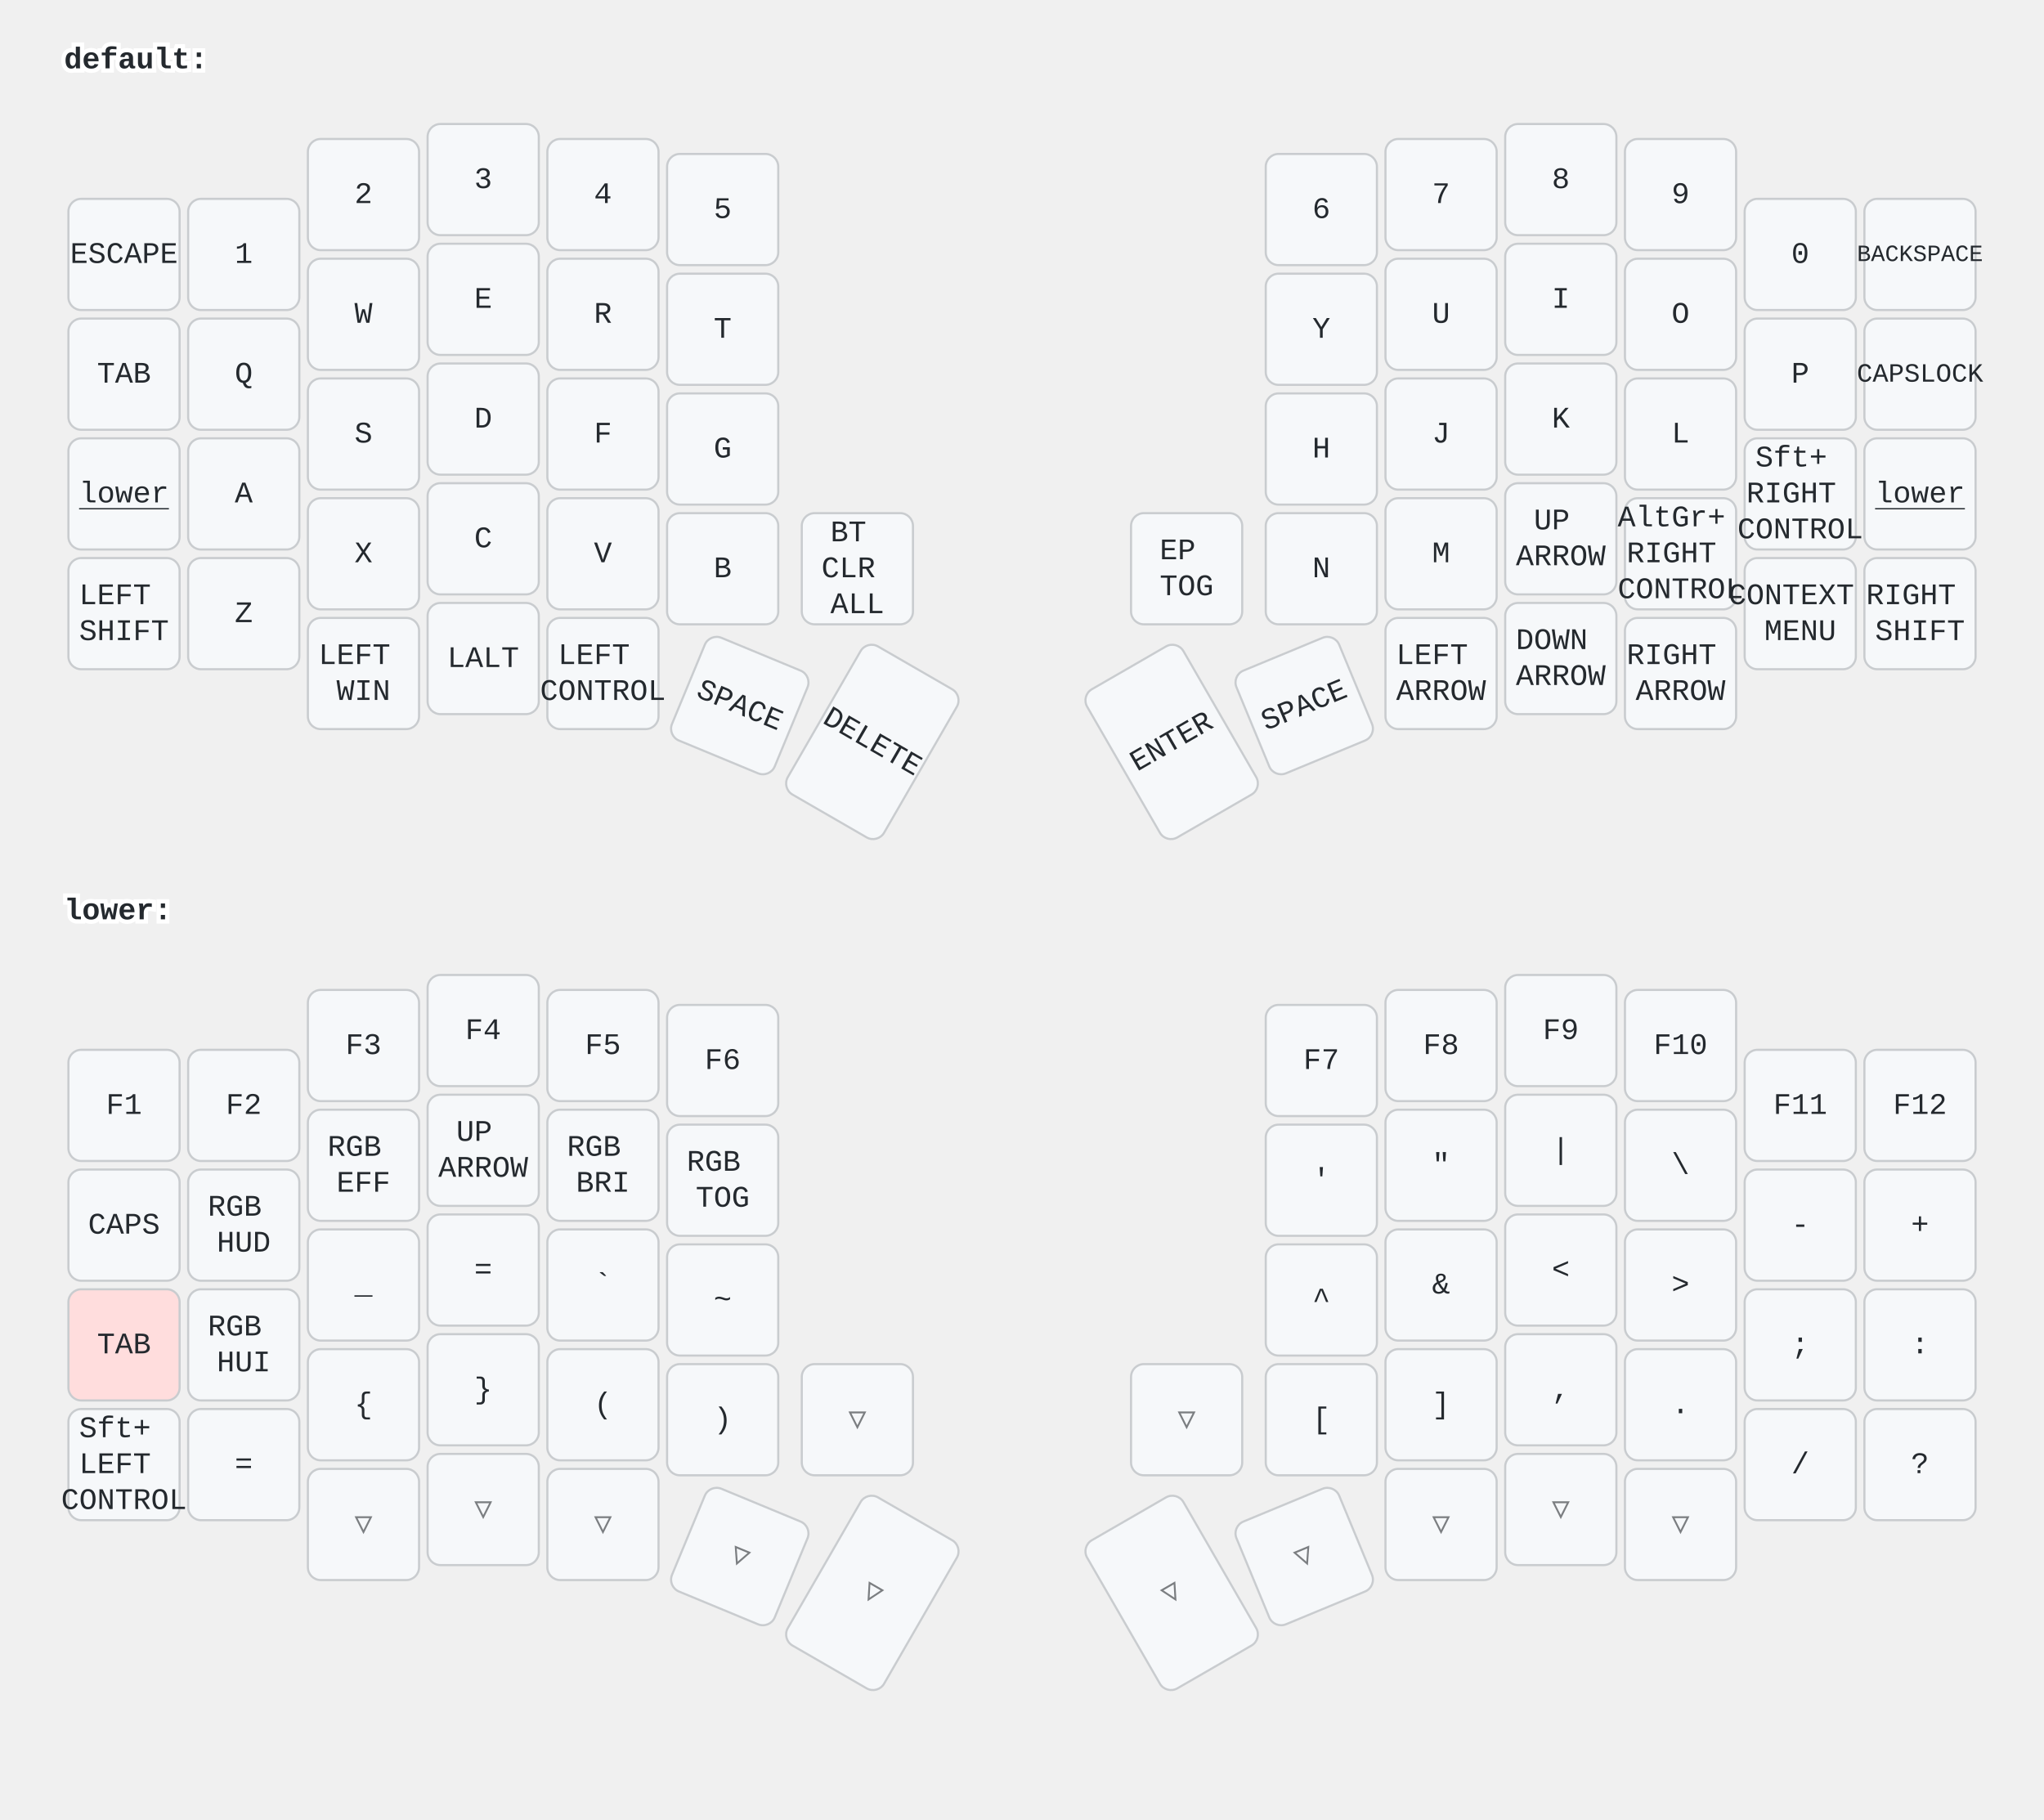
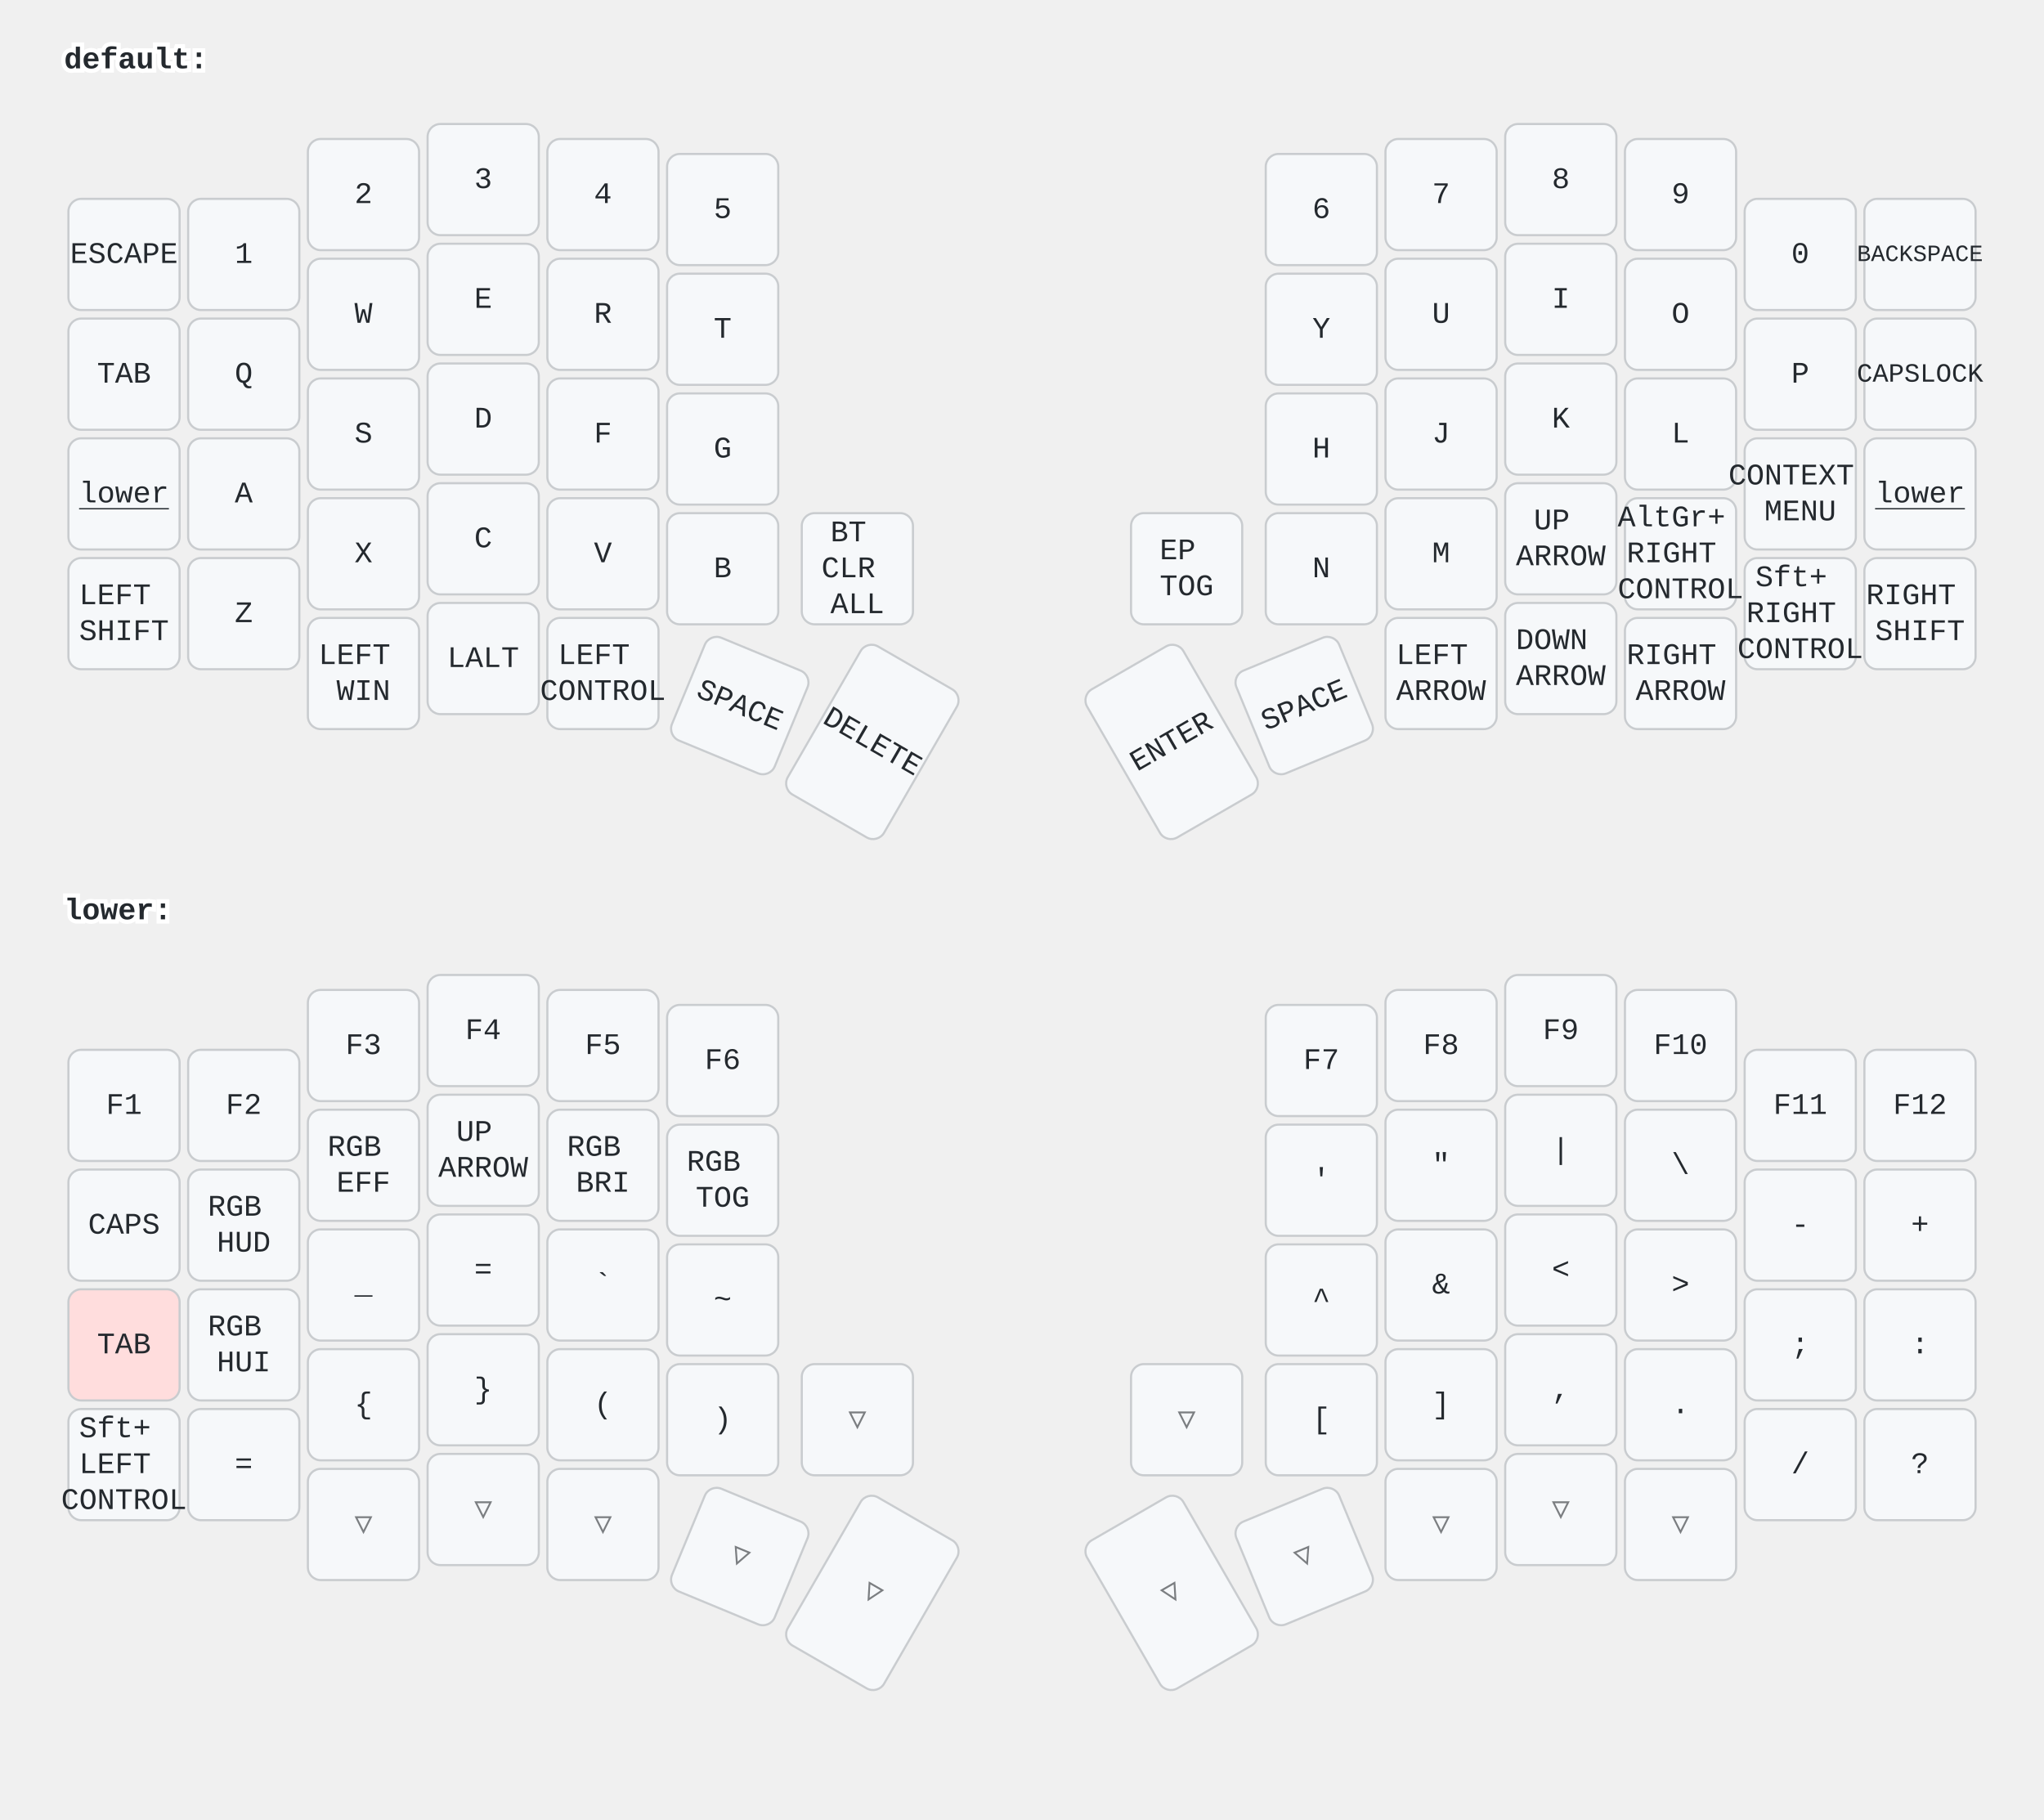
<svg xmlns="http://www.w3.org/2000/svg" width="956" height="851" viewBox="0 0 956 851" class="keymap">
  <style>/* inherit to force styles through use tags */
svg path {
    fill: inherit;
}

/* font and background color specifications */
svg.keymap {
    font-family: SFMono-Regular,Consolas,Liberation Mono,Menlo,monospace;
    font-size: 14px;
    font-kerning: normal;
    text-rendering: optimizeLegibility;
    fill: #24292e;
}

/* default key styling */
rect.key {
    fill: #f6f8fa;
}

rect.key, rect.combo {
    stroke: #c9cccf;
    stroke-width: 1;
}

/* default key side styling, only used is draw_key_sides is set */
rect.side {
    filter: brightness(90%);
}

/* color accent for combo boxes */
rect.combo, rect.combo-separate {
    fill: #cdf;
}

/* color accent for held keys */
rect.held, rect.combo.held {
    fill: #fdd;
}

/* color accent for ghost (optional) keys */
rect.ghost, rect.combo.ghost {
    stroke-dasharray: 4, 4;
    stroke-width: 2;
}

text {
    text-anchor: middle;
    dominant-baseline: middle;
}

/* styling for layer labels */
text.label {
    font-weight: bold;
    text-anchor: start;
    stroke: white;
    stroke-width: 4;
    paint-order: stroke;
}

/* styling for optional footer */
text.footer {
    text-anchor: end;
    dominant-baseline: auto;
    stroke: white;
    stroke-width: 4;
    paint-order: stroke;
}

/* styling for combo tap, and key non-tap label text */
text.combo, text.hold, text.shifted, text.left, text.right, text.tl, text.tr, text.bl, text.br {
    font-size: 11px;
}

text.hold, text.bl, text.br {
    text-anchor: middle;
    dominant-baseline: auto;
}

text.shifted, text.tl, text.tr {
    text-anchor: middle;
    dominant-baseline: hanging;
}

text.left, text.tl, text.bl {
    text-anchor: start;
}

text.right, text.tr, text.br {
    text-anchor: end;
}

text.layer-activator {
    text-decoration: underline;
}

/* styling for hold/shifted label text in combo box */
text.combo.hold, text.combo.shifted, text.combo.left, text.combo.right {
    font-size: 8px;
}

/* lighter symbol for transparent keys */
text.trans {
    fill: #7b7e81;
}

/* styling for combo dendrons */
path.combo {
    stroke-width: 1;
    stroke: gray;
    fill: none;
}

/* Start Tabler Icons Cleanup */
/* cannot use height/width with glyphs */
.icon-tabler &gt; path {
    fill: inherit;
    stroke: inherit;
    stroke-width: 2;
}
/* hide tabler's default box */
.icon-tabler &gt; path[stroke="none"][fill="none"] {
    visibility: hidden;
}
/* End Tabler Icons Cleanup */
</style>
  <g transform="translate(30, 0)" class="layer-default">
    <text x="0" y="28" class="label" id="default">default:</text>
    <g transform="translate(0, 56)">
      <g transform="translate(28, 63)" class="key keypos-0">
        <rect rx="6" ry="6" x="-26" y="-26" width="52" height="52" class="key" />
        <text x="0" y="0" class="key tap">ESCAPE</text>
      </g>
      <g transform="translate(84, 63)" class="key keypos-1">
        <rect rx="6" ry="6" x="-26" y="-26" width="52" height="52" class="key" />
        <text x="0" y="0" class="key tap">1</text>
      </g>
      <g transform="translate(140, 35)" class="key keypos-2">
        <rect rx="6" ry="6" x="-26" y="-26" width="52" height="52" class="key" />
        <text x="0" y="0" class="key tap">2</text>
      </g>
      <g transform="translate(196, 28)" class="key keypos-3">
        <rect rx="6" ry="6" x="-26" y="-26" width="52" height="52" class="key" />
        <text x="0" y="0" class="key tap">3</text>
      </g>
      <g transform="translate(252, 35)" class="key keypos-4">
        <rect rx="6" ry="6" x="-26" y="-26" width="52" height="52" class="key" />
        <text x="0" y="0" class="key tap">4</text>
      </g>
      <g transform="translate(308, 42)" class="key keypos-5">
        <rect rx="6" ry="6" x="-26" y="-26" width="52" height="52" class="key" />
        <text x="0" y="0" class="key tap">5</text>
      </g>
      <g transform="translate(588, 42)" class="key keypos-6">
        <rect rx="6" ry="6" x="-26" y="-26" width="52" height="52" class="key" />
        <text x="0" y="0" class="key tap">6</text>
      </g>
      <g transform="translate(644, 35)" class="key keypos-7">
        <rect rx="6" ry="6" x="-26" y="-26" width="52" height="52" class="key" />
        <text x="0" y="0" class="key tap">7</text>
      </g>
      <g transform="translate(700, 28)" class="key keypos-8">
        <rect rx="6" ry="6" x="-26" y="-26" width="52" height="52" class="key" />
        <text x="0" y="0" class="key tap">8</text>
      </g>
      <g transform="translate(756, 35)" class="key keypos-9">
        <rect rx="6" ry="6" x="-26" y="-26" width="52" height="52" class="key" />
        <text x="0" y="0" class="key tap">9</text>
      </g>
      <g transform="translate(812, 63)" class="key keypos-10">
        <rect rx="6" ry="6" x="-26" y="-26" width="52" height="52" class="key" />
        <text x="0" y="0" class="key tap">0</text>
      </g>
      <g transform="translate(868, 63)" class="key keypos-11">
        <rect rx="6" ry="6" x="-26" y="-26" width="52" height="52" class="key" />
        <text x="0" y="0" class="key tap">
          <tspan style="font-size: 78%">BACKSPACE</tspan>
        </text>
      </g>
      <g transform="translate(28, 119)" class="key keypos-12">
        <rect rx="6" ry="6" x="-26" y="-26" width="52" height="52" class="key" />
        <text x="0" y="0" class="key tap">TAB</text>
      </g>
      <g transform="translate(84, 119)" class="key keypos-13">
        <rect rx="6" ry="6" x="-26" y="-26" width="52" height="52" class="key" />
        <text x="0" y="0" class="key tap">Q</text>
      </g>
      <g transform="translate(140, 91)" class="key keypos-14">
        <rect rx="6" ry="6" x="-26" y="-26" width="52" height="52" class="key" />
        <text x="0" y="0" class="key tap">W</text>
      </g>
      <g transform="translate(196, 84)" class="key keypos-15">
        <rect rx="6" ry="6" x="-26" y="-26" width="52" height="52" class="key" />
        <text x="0" y="0" class="key tap">E</text>
      </g>
      <g transform="translate(252, 91)" class="key keypos-16">
        <rect rx="6" ry="6" x="-26" y="-26" width="52" height="52" class="key" />
        <text x="0" y="0" class="key tap">R</text>
      </g>
      <g transform="translate(308, 98)" class="key keypos-17">
        <rect rx="6" ry="6" x="-26" y="-26" width="52" height="52" class="key" />
        <text x="0" y="0" class="key tap">T</text>
      </g>
      <g transform="translate(588, 98)" class="key keypos-18">
        <rect rx="6" ry="6" x="-26" y="-26" width="52" height="52" class="key" />
        <text x="0" y="0" class="key tap">Y</text>
      </g>
      <g transform="translate(644, 91)" class="key keypos-19">
        <rect rx="6" ry="6" x="-26" y="-26" width="52" height="52" class="key" />
        <text x="0" y="0" class="key tap">U</text>
      </g>
      <g transform="translate(700, 84)" class="key keypos-20">
        <rect rx="6" ry="6" x="-26" y="-26" width="52" height="52" class="key" />
        <text x="0" y="0" class="key tap">I</text>
      </g>
      <g transform="translate(756, 91)" class="key keypos-21">
        <rect rx="6" ry="6" x="-26" y="-26" width="52" height="52" class="key" />
        <text x="0" y="0" class="key tap">O</text>
      </g>
      <g transform="translate(812, 119)" class="key keypos-22">
        <rect rx="6" ry="6" x="-26" y="-26" width="52" height="52" class="key" />
        <text x="0" y="0" class="key tap">P</text>
      </g>
      <g transform="translate(868, 119)" class="key keypos-23">
        <rect rx="6" ry="6" x="-26" y="-26" width="52" height="52" class="key" />
        <text x="0" y="0" class="key tap">
          <tspan style="font-size: 88%">CAPSLOCK</tspan>
        </text>
      </g>
      <g transform="translate(28, 175)" class="key keypos-24">
        <rect rx="6" ry="6" x="-26" y="-26" width="52" height="52" class="key" />
        <a href="#lower">
          <text x="0" y="0" class="key tap layer-activator">lower</text>
        </a>
      </g>
      <g transform="translate(84, 175)" class="key keypos-25">
        <rect rx="6" ry="6" x="-26" y="-26" width="52" height="52" class="key" />
        <text x="0" y="0" class="key tap">A</text>
      </g>
      <g transform="translate(140, 147)" class="key keypos-26">
        <rect rx="6" ry="6" x="-26" y="-26" width="52" height="52" class="key" />
        <text x="0" y="0" class="key tap">S</text>
      </g>
      <g transform="translate(196, 140)" class="key keypos-27">
        <rect rx="6" ry="6" x="-26" y="-26" width="52" height="52" class="key" />
        <text x="0" y="0" class="key tap">D</text>
      </g>
      <g transform="translate(252, 147)" class="key keypos-28">
        <rect rx="6" ry="6" x="-26" y="-26" width="52" height="52" class="key" />
        <text x="0" y="0" class="key tap">F</text>
      </g>
      <g transform="translate(308, 154)" class="key keypos-29">
        <rect rx="6" ry="6" x="-26" y="-26" width="52" height="52" class="key" />
        <text x="0" y="0" class="key tap">G</text>
      </g>
      <g transform="translate(588, 154)" class="key keypos-30">
        <rect rx="6" ry="6" x="-26" y="-26" width="52" height="52" class="key" />
        <text x="0" y="0" class="key tap">H</text>
      </g>
      <g transform="translate(644, 147)" class="key keypos-31">
        <rect rx="6" ry="6" x="-26" y="-26" width="52" height="52" class="key" />
        <text x="0" y="0" class="key tap">J</text>
      </g>
      <g transform="translate(700, 140)" class="key keypos-32">
        <rect rx="6" ry="6" x="-26" y="-26" width="52" height="52" class="key" />
        <text x="0" y="0" class="key tap">K</text>
      </g>
      <g transform="translate(756, 147)" class="key keypos-33">
        <rect rx="6" ry="6" x="-26" y="-26" width="52" height="52" class="key" />
        <text x="0" y="0" class="key tap">L</text>
      </g>
      <g transform="translate(812, 175)" class="key keypos-34">
        <rect rx="6" ry="6" x="-26" y="-26" width="52" height="52" class="key" />
        <text x="0" y="0" class="key tap">
+           <tspan x="0" dy="-0.6em">CONTEXT</tspan>
+           <tspan x="0" dy="1.2em">MENU</tspan>
+         </text>
+       </g>
+       <g transform="translate(868, 175)" class="key keypos-35">
+         <rect rx="6" ry="6" x="-26" y="-26" width="52" height="52" class="key" />
+         <a href="#lower">
+           <text x="0" y="0" class="key tap layer-activator">lower</text>
+         </a>
+       </g>
+       <g transform="translate(28, 231)" class="key keypos-36">
+         <rect rx="6" ry="6" x="-26" y="-26" width="52" height="52" class="key" />
+         <text x="0" y="0" class="key tap">
+           <tspan x="0" dy="-0.6em">LEFT</tspan>
+           <tspan x="0" dy="1.2em">SHIFT</tspan>
+         </text>
+       </g>
+       <g transform="translate(84, 231)" class="key keypos-37">
+         <rect rx="6" ry="6" x="-26" y="-26" width="52" height="52" class="key" />
+         <text x="0" y="0" class="key tap">Z</text>
+       </g>
+       <g transform="translate(140, 203)" class="key keypos-38">
+         <rect rx="6" ry="6" x="-26" y="-26" width="52" height="52" class="key" />
+         <text x="0" y="0" class="key tap">X</text>
+       </g>
+       <g transform="translate(196, 196)" class="key keypos-39">
+         <rect rx="6" ry="6" x="-26" y="-26" width="52" height="52" class="key" />
+         <text x="0" y="0" class="key tap">C</text>
+       </g>
+       <g transform="translate(252, 203)" class="key keypos-40">
+         <rect rx="6" ry="6" x="-26" y="-26" width="52" height="52" class="key" />
+         <text x="0" y="0" class="key tap">V</text>
+       </g>
+       <g transform="translate(308, 210)" class="key keypos-41">
+         <rect rx="6" ry="6" x="-26" y="-26" width="52" height="52" class="key" />
+         <text x="0" y="0" class="key tap">B</text>
+       </g>
+       <g transform="translate(371, 210)" class="key keypos-42">
+         <rect rx="6" ry="6" x="-26" y="-26" width="52" height="52" class="key" />
+         <text x="0" y="0" class="key tap">
+           <tspan x="0" dy="-1.2em">BT</tspan>
+           <tspan x="0" dy="1.2em">CLR</tspan>
+           <tspan x="0" dy="1.2em">ALL</tspan>
+         </text>
+       </g>
+       <g transform="translate(525, 210)" class="key keypos-43">
+         <rect rx="6" ry="6" x="-26" y="-26" width="52" height="52" class="key" />
+         <text x="0" y="0" class="key tap">
+           <tspan x="0" dy="-0.6em">EP</tspan>
+           <tspan x="0" dy="1.2em">TOG</tspan>
+         </text>
+       </g>
+       <g transform="translate(588, 210)" class="key keypos-44">
+         <rect rx="6" ry="6" x="-26" y="-26" width="52" height="52" class="key" />
+         <text x="0" y="0" class="key tap">N</text>
+       </g>
+       <g transform="translate(644, 203)" class="key keypos-45">
+         <rect rx="6" ry="6" x="-26" y="-26" width="52" height="52" class="key" />
+         <text x="0" y="0" class="key tap">M</text>
+       </g>
+       <g transform="translate(700, 196)" class="key keypos-46">
+         <rect rx="6" ry="6" x="-26" y="-26" width="52" height="52" class="key" />
+         <text x="0" y="0" class="key tap">
+           <tspan x="0" dy="-0.6em">UP</tspan>
+           <tspan x="0" dy="1.2em">ARROW</tspan>
+         </text>
+       </g>
+       <g transform="translate(756, 203)" class="key keypos-47">
+         <rect rx="6" ry="6" x="-26" y="-26" width="52" height="52" class="key" />
+         <text x="0" y="0" class="key tap">
+           <tspan x="0" dy="-1.2em">AltGr+</tspan>
+           <tspan x="0" dy="1.2em">RIGHT</tspan>
+           <tspan x="0" dy="1.2em">CONTROL</tspan>
+         </text>
+       </g>
+       <g transform="translate(812, 231)" class="key keypos-48">
+         <rect rx="6" ry="6" x="-26" y="-26" width="52" height="52" class="key" />
+         <text x="0" y="0" class="key tap">
          <tspan x="0" dy="-1.2em">Sft+</tspan>
          <tspan x="0" dy="1.2em">RIGHT</tspan>
          <tspan x="0" dy="1.2em">CONTROL</tspan>
-         </text>
-       </g>
-       <g transform="translate(868, 175)" class="key keypos-35">
-         <rect rx="6" ry="6" x="-26" y="-26" width="52" height="52" class="key" />
-         <a href="#lower">
-           <text x="0" y="0" class="key tap layer-activator">lower</text>
-         </a>
-       </g>
-       <g transform="translate(28, 231)" class="key keypos-36">
-         <rect rx="6" ry="6" x="-26" y="-26" width="52" height="52" class="key" />
-         <text x="0" y="0" class="key tap">
-           <tspan x="0" dy="-0.6em">LEFT</tspan>
-           <tspan x="0" dy="1.2em">SHIFT</tspan>
-         </text>
-       </g>
-       <g transform="translate(84, 231)" class="key keypos-37">
-         <rect rx="6" ry="6" x="-26" y="-26" width="52" height="52" class="key" />
-         <text x="0" y="0" class="key tap">Z</text>
-       </g>
-       <g transform="translate(140, 203)" class="key keypos-38">
-         <rect rx="6" ry="6" x="-26" y="-26" width="52" height="52" class="key" />
-         <text x="0" y="0" class="key tap">X</text>
-       </g>
-       <g transform="translate(196, 196)" class="key keypos-39">
-         <rect rx="6" ry="6" x="-26" y="-26" width="52" height="52" class="key" />
-         <text x="0" y="0" class="key tap">C</text>
-       </g>
-       <g transform="translate(252, 203)" class="key keypos-40">
-         <rect rx="6" ry="6" x="-26" y="-26" width="52" height="52" class="key" />
-         <text x="0" y="0" class="key tap">V</text>
-       </g>
-       <g transform="translate(308, 210)" class="key keypos-41">
-         <rect rx="6" ry="6" x="-26" y="-26" width="52" height="52" class="key" />
-         <text x="0" y="0" class="key tap">B</text>
-       </g>
-       <g transform="translate(371, 210)" class="key keypos-42">
-         <rect rx="6" ry="6" x="-26" y="-26" width="52" height="52" class="key" />
-         <text x="0" y="0" class="key tap">
-           <tspan x="0" dy="-1.2em">BT</tspan>
-           <tspan x="0" dy="1.2em">CLR</tspan>
-           <tspan x="0" dy="1.2em">ALL</tspan>
-         </text>
-       </g>
-       <g transform="translate(525, 210)" class="key keypos-43">
-         <rect rx="6" ry="6" x="-26" y="-26" width="52" height="52" class="key" />
-         <text x="0" y="0" class="key tap">
-           <tspan x="0" dy="-0.6em">EP</tspan>
-           <tspan x="0" dy="1.2em">TOG</tspan>
-         </text>
-       </g>
-       <g transform="translate(588, 210)" class="key keypos-44">
-         <rect rx="6" ry="6" x="-26" y="-26" width="52" height="52" class="key" />
-         <text x="0" y="0" class="key tap">N</text>
-       </g>
-       <g transform="translate(644, 203)" class="key keypos-45">
-         <rect rx="6" ry="6" x="-26" y="-26" width="52" height="52" class="key" />
-         <text x="0" y="0" class="key tap">M</text>
-       </g>
-       <g transform="translate(700, 196)" class="key keypos-46">
-         <rect rx="6" ry="6" x="-26" y="-26" width="52" height="52" class="key" />
-         <text x="0" y="0" class="key tap">
-           <tspan x="0" dy="-0.6em">UP</tspan>
-           <tspan x="0" dy="1.2em">ARROW</tspan>
-         </text>
-       </g>
-       <g transform="translate(756, 203)" class="key keypos-47">
-         <rect rx="6" ry="6" x="-26" y="-26" width="52" height="52" class="key" />
-         <text x="0" y="0" class="key tap">
-           <tspan x="0" dy="-1.2em">AltGr+</tspan>
-           <tspan x="0" dy="1.2em">RIGHT</tspan>
-           <tspan x="0" dy="1.2em">CONTROL</tspan>
-         </text>
-       </g>
-       <g transform="translate(812, 231)" class="key keypos-48">
-         <rect rx="6" ry="6" x="-26" y="-26" width="52" height="52" class="key" />
-         <text x="0" y="0" class="key tap">
-           <tspan x="0" dy="-0.6em">CONTEXT</tspan>
-           <tspan x="0" dy="1.2em">MENU</tspan>
        </text>
      </g>
      <g transform="translate(868, 231)" class="key keypos-49">
        <rect rx="6" ry="6" x="-26" y="-26" width="52" height="52" class="key" />
        <text x="0" y="0" class="key tap">
          <tspan x="0" dy="-0.6em">RIGHT</tspan>
          <tspan x="0" dy="1.2em">SHIFT</tspan>
        </text>
      </g>
      <g transform="translate(140, 259)" class="key keypos-50">
        <rect rx="6" ry="6" x="-26" y="-26" width="52" height="52" class="key" />
        <text x="0" y="0" class="key tap">
          <tspan x="0" dy="-0.6em">LEFT</tspan>
          <tspan x="0" dy="1.2em">WIN</tspan>
        </text>
      </g>
      <g transform="translate(196, 252)" class="key keypos-51">
        <rect rx="6" ry="6" x="-26" y="-26" width="52" height="52" class="key" />
        <text x="0" y="0" class="key tap">LALT</text>
      </g>
      <g transform="translate(252, 259)" class="key keypos-52">
        <rect rx="6" ry="6" x="-26" y="-26" width="52" height="52" class="key" />
        <text x="0" y="0" class="key tap">
          <tspan x="0" dy="-0.6em">LEFT</tspan>
          <tspan x="0" dy="1.2em">CONTROL</tspan>
        </text>
      </g>
      <g transform="translate(316, 274) rotate(22.5)" class="key keypos-53">
        <rect rx="6" ry="6" x="-26" y="-26" width="52" height="52" class="key" />
        <text x="0" y="0" class="key tap">SPACE</text>
      </g>
      <g transform="translate(378, 291) rotate(30.0)" class="key keypos-54">
        <rect rx="6" ry="6" x="-26" y="-40" width="52" height="80" class="key" />
        <text x="0" y="0" class="key tap">DELETE</text>
      </g>
      <g transform="translate(518, 291) rotate(-30.0)" class="key keypos-55">
        <rect rx="6" ry="6" x="-26" y="-40" width="52" height="80" class="key" />
        <text x="0" y="0" class="key tap">ENTER</text>
      </g>
      <g transform="translate(580, 274) rotate(-22.5)" class="key keypos-56">
        <rect rx="6" ry="6" x="-26" y="-26" width="52" height="52" class="key" />
        <text x="0" y="0" class="key tap">SPACE</text>
      </g>
      <g transform="translate(644, 259)" class="key keypos-57">
        <rect rx="6" ry="6" x="-26" y="-26" width="52" height="52" class="key" />
        <text x="0" y="0" class="key tap">
          <tspan x="0" dy="-0.6em">LEFT</tspan>
          <tspan x="0" dy="1.2em">ARROW</tspan>
        </text>
      </g>
      <g transform="translate(700, 252)" class="key keypos-58">
        <rect rx="6" ry="6" x="-26" y="-26" width="52" height="52" class="key" />
        <text x="0" y="0" class="key tap">
          <tspan x="0" dy="-0.6em">DOWN</tspan>
          <tspan x="0" dy="1.2em">ARROW</tspan>
        </text>
      </g>
      <g transform="translate(756, 259)" class="key keypos-59">
        <rect rx="6" ry="6" x="-26" y="-26" width="52" height="52" class="key" />
        <text x="0" y="0" class="key tap">
          <tspan x="0" dy="-0.6em">RIGHT</tspan>
          <tspan x="0" dy="1.2em">ARROW</tspan>
        </text>
      </g>
    </g>
  </g>
  <g transform="translate(30, 398)" class="layer-lower">
    <text x="0" y="28" class="label" id="lower">lower:</text>
    <g transform="translate(0, 56)">
      <g transform="translate(28, 63)" class="key keypos-0">
        <rect rx="6" ry="6" x="-26" y="-26" width="52" height="52" class="key" />
        <text x="0" y="0" class="key tap">F1</text>
      </g>
      <g transform="translate(84, 63)" class="key keypos-1">
        <rect rx="6" ry="6" x="-26" y="-26" width="52" height="52" class="key" />
        <text x="0" y="0" class="key tap">F2</text>
      </g>
      <g transform="translate(140, 35)" class="key keypos-2">
        <rect rx="6" ry="6" x="-26" y="-26" width="52" height="52" class="key" />
        <text x="0" y="0" class="key tap">F3</text>
      </g>
      <g transform="translate(196, 28)" class="key keypos-3">
        <rect rx="6" ry="6" x="-26" y="-26" width="52" height="52" class="key" />
        <text x="0" y="0" class="key tap">F4</text>
      </g>
      <g transform="translate(252, 35)" class="key keypos-4">
        <rect rx="6" ry="6" x="-26" y="-26" width="52" height="52" class="key" />
        <text x="0" y="0" class="key tap">F5</text>
      </g>
      <g transform="translate(308, 42)" class="key keypos-5">
        <rect rx="6" ry="6" x="-26" y="-26" width="52" height="52" class="key" />
        <text x="0" y="0" class="key tap">F6</text>
      </g>
      <g transform="translate(588, 42)" class="key keypos-6">
        <rect rx="6" ry="6" x="-26" y="-26" width="52" height="52" class="key" />
        <text x="0" y="0" class="key tap">F7</text>
      </g>
      <g transform="translate(644, 35)" class="key keypos-7">
        <rect rx="6" ry="6" x="-26" y="-26" width="52" height="52" class="key" />
        <text x="0" y="0" class="key tap">F8</text>
      </g>
      <g transform="translate(700, 28)" class="key keypos-8">
        <rect rx="6" ry="6" x="-26" y="-26" width="52" height="52" class="key" />
        <text x="0" y="0" class="key tap">F9</text>
      </g>
      <g transform="translate(756, 35)" class="key keypos-9">
        <rect rx="6" ry="6" x="-26" y="-26" width="52" height="52" class="key" />
        <text x="0" y="0" class="key tap">F10</text>
      </g>
      <g transform="translate(812, 63)" class="key keypos-10">
        <rect rx="6" ry="6" x="-26" y="-26" width="52" height="52" class="key" />
        <text x="0" y="0" class="key tap">F11</text>
      </g>
      <g transform="translate(868, 63)" class="key keypos-11">
        <rect rx="6" ry="6" x="-26" y="-26" width="52" height="52" class="key" />
        <text x="0" y="0" class="key tap">F12</text>
      </g>
      <g transform="translate(28, 119)" class="key keypos-12">
        <rect rx="6" ry="6" x="-26" y="-26" width="52" height="52" class="key" />
        <text x="0" y="0" class="key tap">CAPS</text>
      </g>
      <g transform="translate(84, 119)" class="key keypos-13">
        <rect rx="6" ry="6" x="-26" y="-26" width="52" height="52" class="key" />
        <text x="0" y="0" class="key tap">
          <tspan x="0" dy="-0.6em">RGB</tspan>
          <tspan x="0" dy="1.2em">HUD</tspan>
        </text>
      </g>
      <g transform="translate(140, 91)" class="key keypos-14">
        <rect rx="6" ry="6" x="-26" y="-26" width="52" height="52" class="key" />
        <text x="0" y="0" class="key tap">
          <tspan x="0" dy="-0.6em">RGB</tspan>
          <tspan x="0" dy="1.2em">EFF</tspan>
        </text>
      </g>
      <g transform="translate(196, 84)" class="key keypos-15">
        <rect rx="6" ry="6" x="-26" y="-26" width="52" height="52" class="key" />
        <text x="0" y="0" class="key tap">
          <tspan x="0" dy="-0.6em">UP</tspan>
          <tspan x="0" dy="1.2em">ARROW</tspan>
        </text>
      </g>
      <g transform="translate(252, 91)" class="key keypos-16">
        <rect rx="6" ry="6" x="-26" y="-26" width="52" height="52" class="key" />
        <text x="0" y="0" class="key tap">
          <tspan x="0" dy="-0.6em">RGB</tspan>
          <tspan x="0" dy="1.2em">BRI</tspan>
        </text>
      </g>
      <g transform="translate(308, 98)" class="key keypos-17">
        <rect rx="6" ry="6" x="-26" y="-26" width="52" height="52" class="key" />
        <text x="0" y="0" class="key tap">
          <tspan x="0" dy="-0.6em">RGB</tspan>
          <tspan x="0" dy="1.2em">TOG</tspan>
        </text>
      </g>
      <g transform="translate(588, 98)" class="key keypos-18">
        <rect rx="6" ry="6" x="-26" y="-26" width="52" height="52" class="key" />
        <text x="0" y="0" class="key tap">'</text>
      </g>
      <g transform="translate(644, 91)" class="key keypos-19">
        <rect rx="6" ry="6" x="-26" y="-26" width="52" height="52" class="key" />
        <text x="0" y="0" class="key tap">"</text>
      </g>
      <g transform="translate(700, 84)" class="key keypos-20">
        <rect rx="6" ry="6" x="-26" y="-26" width="52" height="52" class="key" />
        <text x="0" y="0" class="key tap">|</text>
      </g>
      <g transform="translate(756, 91)" class="key keypos-21">
        <rect rx="6" ry="6" x="-26" y="-26" width="52" height="52" class="key" />
        <text x="0" y="0" class="key tap">\</text>
      </g>
      <g transform="translate(812, 119)" class="key keypos-22">
        <rect rx="6" ry="6" x="-26" y="-26" width="52" height="52" class="key" />
        <text x="0" y="0" class="key tap">-</text>
      </g>
      <g transform="translate(868, 119)" class="key keypos-23">
        <rect rx="6" ry="6" x="-26" y="-26" width="52" height="52" class="key" />
        <text x="0" y="0" class="key tap">+</text>
      </g>
      <g transform="translate(28, 175)" class="key held keypos-24">
        <rect rx="6" ry="6" x="-26" y="-26" width="52" height="52" class="key held" />
        <text x="0" y="0" class="key held tap">TAB</text>
      </g>
      <g transform="translate(84, 175)" class="key keypos-25">
        <rect rx="6" ry="6" x="-26" y="-26" width="52" height="52" class="key" />
        <text x="0" y="0" class="key tap">
          <tspan x="0" dy="-0.6em">RGB</tspan>
          <tspan x="0" dy="1.2em">HUI</tspan>
        </text>
      </g>
      <g transform="translate(140, 147)" class="key keypos-26">
        <rect rx="6" ry="6" x="-26" y="-26" width="52" height="52" class="key" />
        <text x="0" y="0" class="key tap">_</text>
      </g>
      <g transform="translate(196, 140)" class="key keypos-27">
        <rect rx="6" ry="6" x="-26" y="-26" width="52" height="52" class="key" />
        <text x="0" y="0" class="key tap">=</text>
      </g>
      <g transform="translate(252, 147)" class="key keypos-28">
        <rect rx="6" ry="6" x="-26" y="-26" width="52" height="52" class="key" />
        <text x="0" y="0" class="key tap">`</text>
      </g>
      <g transform="translate(308, 154)" class="key keypos-29">
        <rect rx="6" ry="6" x="-26" y="-26" width="52" height="52" class="key" />
        <text x="0" y="0" class="key tap">~</text>
      </g>
      <g transform="translate(588, 154)" class="key keypos-30">
        <rect rx="6" ry="6" x="-26" y="-26" width="52" height="52" class="key" />
        <text x="0" y="0" class="key tap">^</text>
      </g>
      <g transform="translate(644, 147)" class="key keypos-31">
        <rect rx="6" ry="6" x="-26" y="-26" width="52" height="52" class="key" />
        <text x="0" y="0" class="key tap">&amp;</text>
      </g>
      <g transform="translate(700, 140)" class="key keypos-32">
        <rect rx="6" ry="6" x="-26" y="-26" width="52" height="52" class="key" />
        <text x="0" y="0" class="key tap">&lt;</text>
      </g>
      <g transform="translate(756, 147)" class="key keypos-33">
        <rect rx="6" ry="6" x="-26" y="-26" width="52" height="52" class="key" />
        <text x="0" y="0" class="key tap">&gt;</text>
      </g>
      <g transform="translate(812, 175)" class="key keypos-34">
        <rect rx="6" ry="6" x="-26" y="-26" width="52" height="52" class="key" />
        <text x="0" y="0" class="key tap">;</text>
      </g>
      <g transform="translate(868, 175)" class="key keypos-35">
        <rect rx="6" ry="6" x="-26" y="-26" width="52" height="52" class="key" />
        <text x="0" y="0" class="key tap">:</text>
      </g>
      <g transform="translate(28, 231)" class="key keypos-36">
        <rect rx="6" ry="6" x="-26" y="-26" width="52" height="52" class="key" />
        <text x="0" y="0" class="key tap">
          <tspan x="0" dy="-1.2em">Sft+</tspan>
          <tspan x="0" dy="1.2em">LEFT</tspan>
          <tspan x="0" dy="1.2em">CONTROL</tspan>
        </text>
      </g>
      <g transform="translate(84, 231)" class="key keypos-37">
        <rect rx="6" ry="6" x="-26" y="-26" width="52" height="52" class="key" />
        <text x="0" y="0" class="key tap">=</text>
      </g>
      <g transform="translate(140, 203)" class="key keypos-38">
        <rect rx="6" ry="6" x="-26" y="-26" width="52" height="52" class="key" />
        <text x="0" y="0" class="key tap">{</text>
      </g>
      <g transform="translate(196, 196)" class="key keypos-39">
        <rect rx="6" ry="6" x="-26" y="-26" width="52" height="52" class="key" />
        <text x="0" y="0" class="key tap">}</text>
      </g>
      <g transform="translate(252, 203)" class="key keypos-40">
        <rect rx="6" ry="6" x="-26" y="-26" width="52" height="52" class="key" />
        <text x="0" y="0" class="key tap">(</text>
      </g>
      <g transform="translate(308, 210)" class="key keypos-41">
        <rect rx="6" ry="6" x="-26" y="-26" width="52" height="52" class="key" />
        <text x="0" y="0" class="key tap">)</text>
      </g>
      <g transform="translate(371, 210)" class="key trans keypos-42">
        <rect rx="6" ry="6" x="-26" y="-26" width="52" height="52" class="key trans" />
        <text x="0" y="0" class="key trans tap">▽</text>
      </g>
      <g transform="translate(525, 210)" class="key trans keypos-43">
        <rect rx="6" ry="6" x="-26" y="-26" width="52" height="52" class="key trans" />
        <text x="0" y="0" class="key trans tap">▽</text>
      </g>
      <g transform="translate(588, 210)" class="key keypos-44">
        <rect rx="6" ry="6" x="-26" y="-26" width="52" height="52" class="key" />
        <text x="0" y="0" class="key tap">[</text>
      </g>
      <g transform="translate(644, 203)" class="key keypos-45">
        <rect rx="6" ry="6" x="-26" y="-26" width="52" height="52" class="key" />
        <text x="0" y="0" class="key tap">]</text>
      </g>
      <g transform="translate(700, 196)" class="key keypos-46">
        <rect rx="6" ry="6" x="-26" y="-26" width="52" height="52" class="key" />
        <text x="0" y="0" class="key tap">,</text>
      </g>
      <g transform="translate(756, 203)" class="key keypos-47">
        <rect rx="6" ry="6" x="-26" y="-26" width="52" height="52" class="key" />
        <text x="0" y="0" class="key tap">.</text>
      </g>
      <g transform="translate(812, 231)" class="key keypos-48">
        <rect rx="6" ry="6" x="-26" y="-26" width="52" height="52" class="key" />
        <text x="0" y="0" class="key tap">/</text>
      </g>
      <g transform="translate(868, 231)" class="key keypos-49">
        <rect rx="6" ry="6" x="-26" y="-26" width="52" height="52" class="key" />
        <text x="0" y="0" class="key tap">?</text>
      </g>
      <g transform="translate(140, 259)" class="key trans keypos-50">
        <rect rx="6" ry="6" x="-26" y="-26" width="52" height="52" class="key trans" />
        <text x="0" y="0" class="key trans tap">▽</text>
      </g>
      <g transform="translate(196, 252)" class="key trans keypos-51">
        <rect rx="6" ry="6" x="-26" y="-26" width="52" height="52" class="key trans" />
        <text x="0" y="0" class="key trans tap">▽</text>
      </g>
      <g transform="translate(252, 259)" class="key trans keypos-52">
        <rect rx="6" ry="6" x="-26" y="-26" width="52" height="52" class="key trans" />
        <text x="0" y="0" class="key trans tap">▽</text>
      </g>
      <g transform="translate(316, 274) rotate(22.5)" class="key trans keypos-53">
        <rect rx="6" ry="6" x="-26" y="-26" width="52" height="52" class="key trans" />
        <text x="0" y="0" class="key trans tap">▽</text>
      </g>
      <g transform="translate(378, 291) rotate(30.0)" class="key trans keypos-54">
        <rect rx="6" ry="6" x="-26" y="-40" width="52" height="80" class="key trans" />
        <text x="0" y="0" class="key trans tap">▽</text>
      </g>
      <g transform="translate(518, 291) rotate(-30.0)" class="key trans keypos-55">
        <rect rx="6" ry="6" x="-26" y="-40" width="52" height="80" class="key trans" />
        <text x="0" y="0" class="key trans tap">▽</text>
      </g>
      <g transform="translate(580, 274) rotate(-22.5)" class="key trans keypos-56">
        <rect rx="6" ry="6" x="-26" y="-26" width="52" height="52" class="key trans" />
        <text x="0" y="0" class="key trans tap">▽</text>
      </g>
      <g transform="translate(644, 259)" class="key trans keypos-57">
        <rect rx="6" ry="6" x="-26" y="-26" width="52" height="52" class="key trans" />
        <text x="0" y="0" class="key trans tap">▽</text>
      </g>
      <g transform="translate(700, 252)" class="key trans keypos-58">
        <rect rx="6" ry="6" x="-26" y="-26" width="52" height="52" class="key trans" />
        <text x="0" y="0" class="key trans tap">▽</text>
      </g>
      <g transform="translate(756, 259)" class="key trans keypos-59">
        <rect rx="6" ry="6" x="-26" y="-26" width="52" height="52" class="key trans" />
        <text x="0" y="0" class="key trans tap">▽</text>
      </g>
    </g>
  </g>
</svg>
